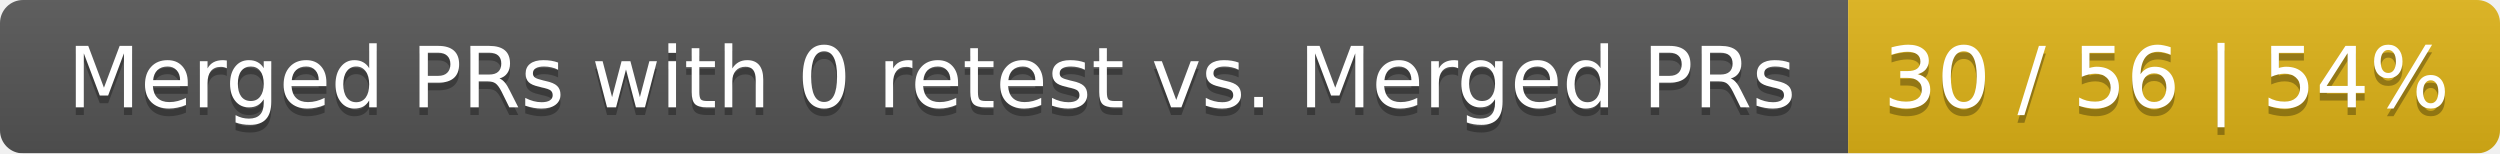
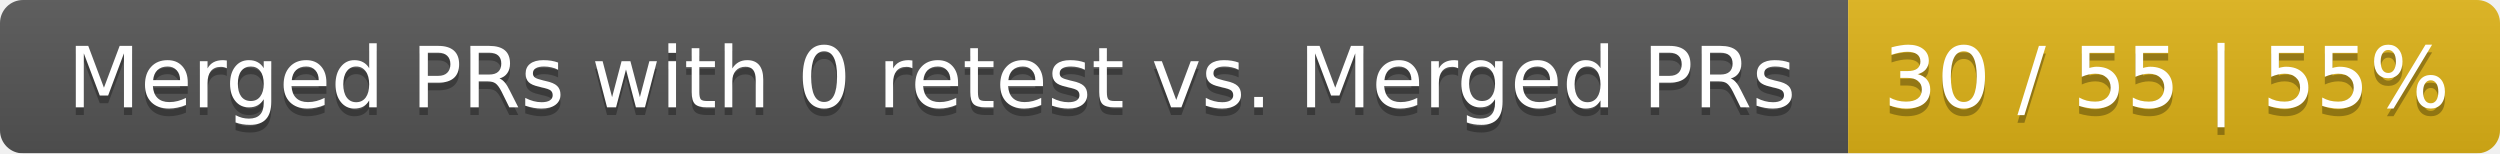
<svg xmlns="http://www.w3.org/2000/svg" width="326" height="20">
  <linearGradient id="smooth" x2="0" y2="100%">
    <stop offset="0" stop-color="#bbb" stop-opacity=".1" />
    <stop offset="1" stop-opacity=".1" />
  </linearGradient>
  <mask id="round">
    <rect width="326" height="20" rx="3" fill="#fff" />
  </mask>
  <g mask="url(#round)">
    <rect width="241" height="20" fill="#555" />
    <rect x="241" width="85" height="20" fill="#dfb317" />
    <rect width="326" height="20" fill="url(#smooth)" />
  </g>
  <g fill="#fff" text-anchor="middle" font-family="DejaVu Sans,Verdana,Geneva,sans-serif" font-size="11">
    <text x="121.5" y="15" fill="#010101" fill-opacity=".3">Merged PRs with 0 retest vs. Merged PRs</text>
    <text x="121.5" y="14">Merged PRs with 0 retest vs. Merged PRs</text>
-     <text x="282.5" y="15" fill="#010101" fill-opacity=".3">30 / 56 | 54%</text>
-     <text x="282.5" y="14">30 / 56 | 54%</text>
+     <text x="282.5" y="15" fill="#010101" fill-opacity=".3">30 / 55 | 55%</text>
+     <text x="282.5" y="14">30 / 55 | 55%</text>
  </g>
</svg>
